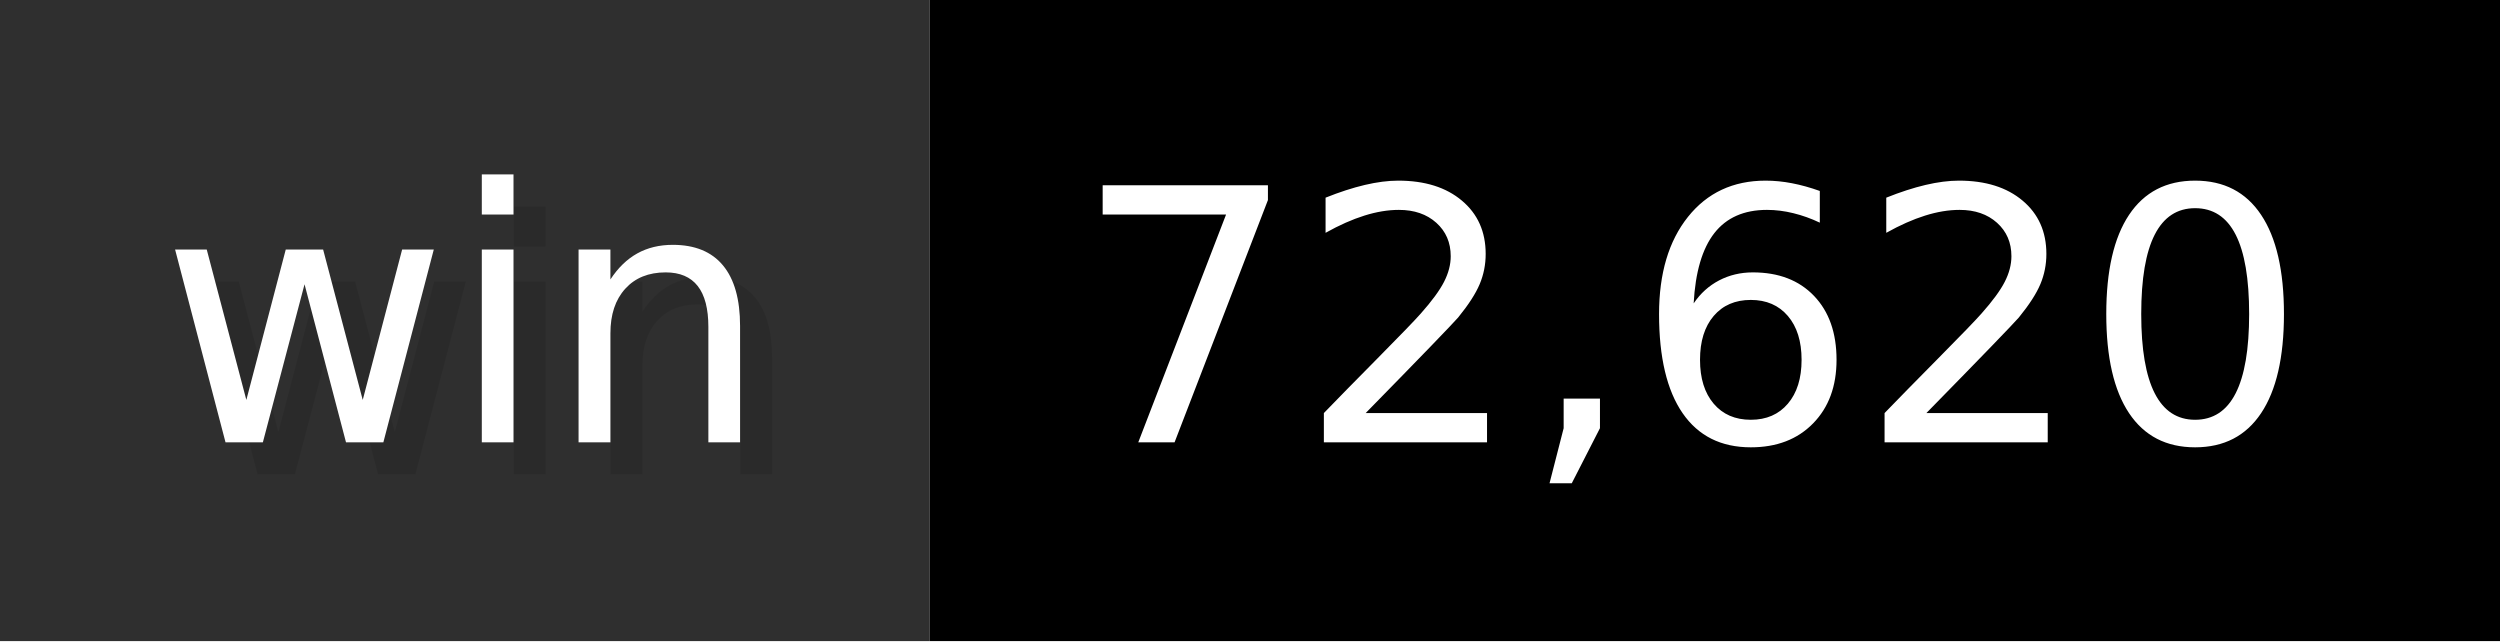
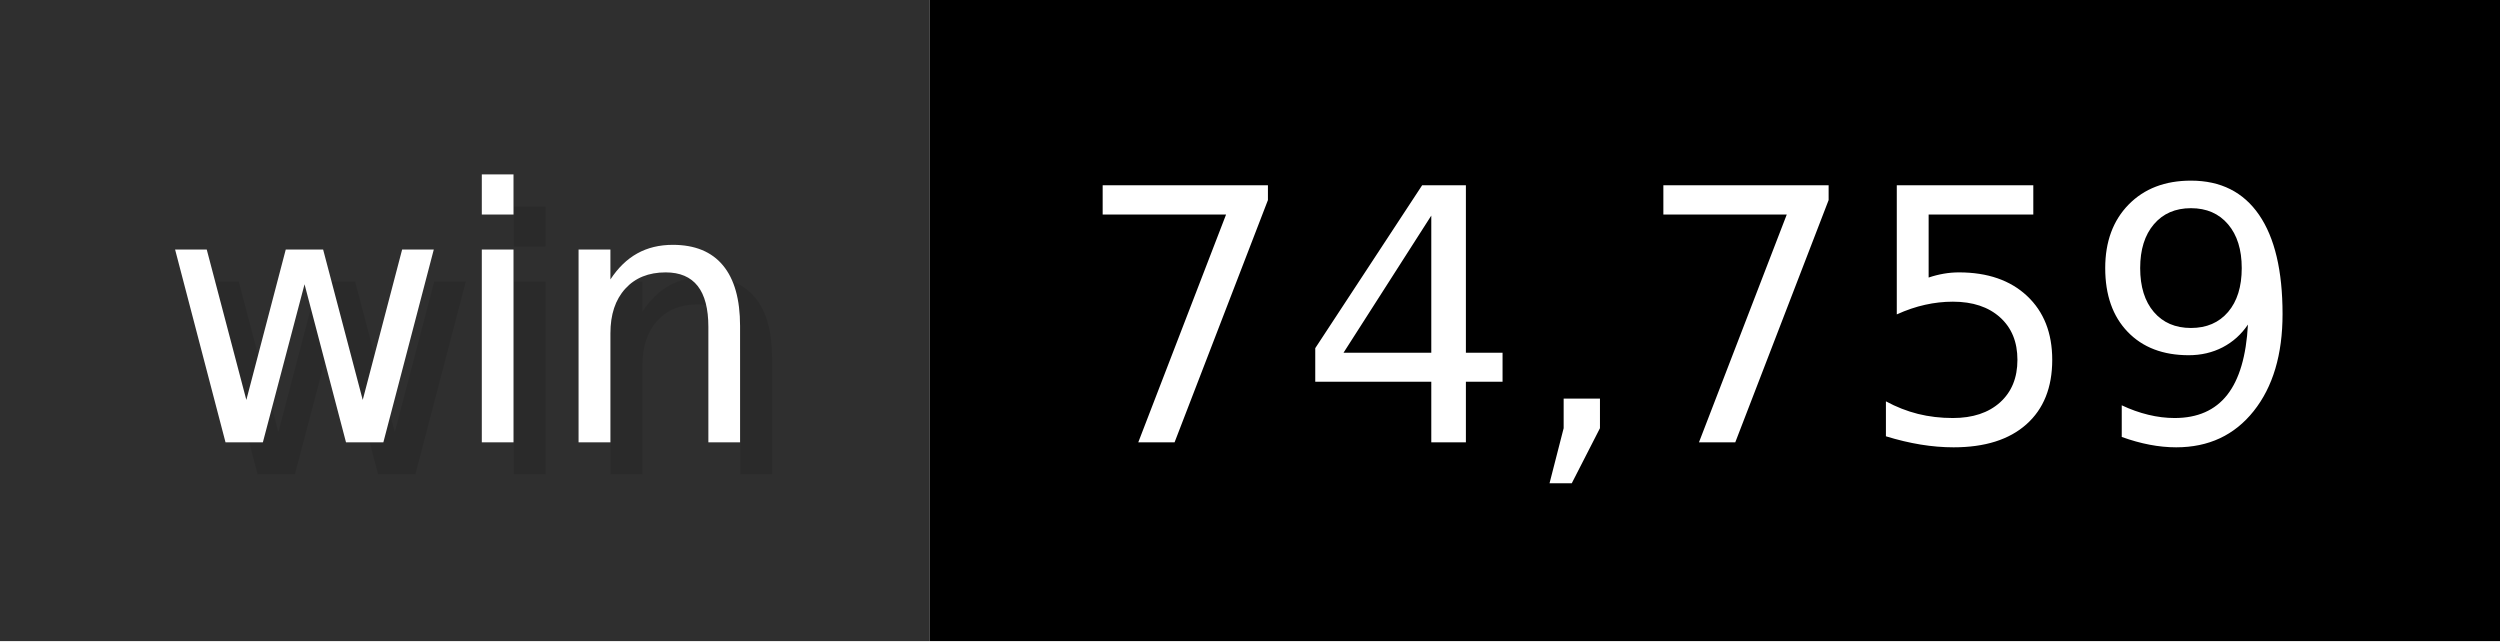
- <svg xmlns="http://www.w3.org/2000/svg" width="78" height="20" viewBox="0 0 780 200" role="img" aria-label="win: 72,620">
+ <svg xmlns="http://www.w3.org/2000/svg" width="78" height="20" viewBox="0 0 780 200" role="img" aria-label="win: 74,759">
  <g>
    <rect fill="#2F2F2F" width="290" height="200" />
    <rect fill="#" x="290" width="490" height="200" />
  </g>
  <g aria-hidden="true" fill="#fff" text-anchor="start" font-family="Verdana,DejaVu Sans,sans-serif" font-size="110">
    <text x="60" y="148" textLength="190" fill="#000" opacity="0.1">win</text>
    <text x="50" y="138" textLength="190">win</text>
-     <text x="345" y="148" textLength="390" fill="#000" opacity="0.1">72,620</text>
-     <text x="335" y="138" textLength="390">72,620</text>
+     <text x="345" y="148" textLength="390" fill="#000" opacity="0.1">74,759</text>
+     <text x="335" y="138" textLength="390">74,759</text>
  </g>
</svg>
